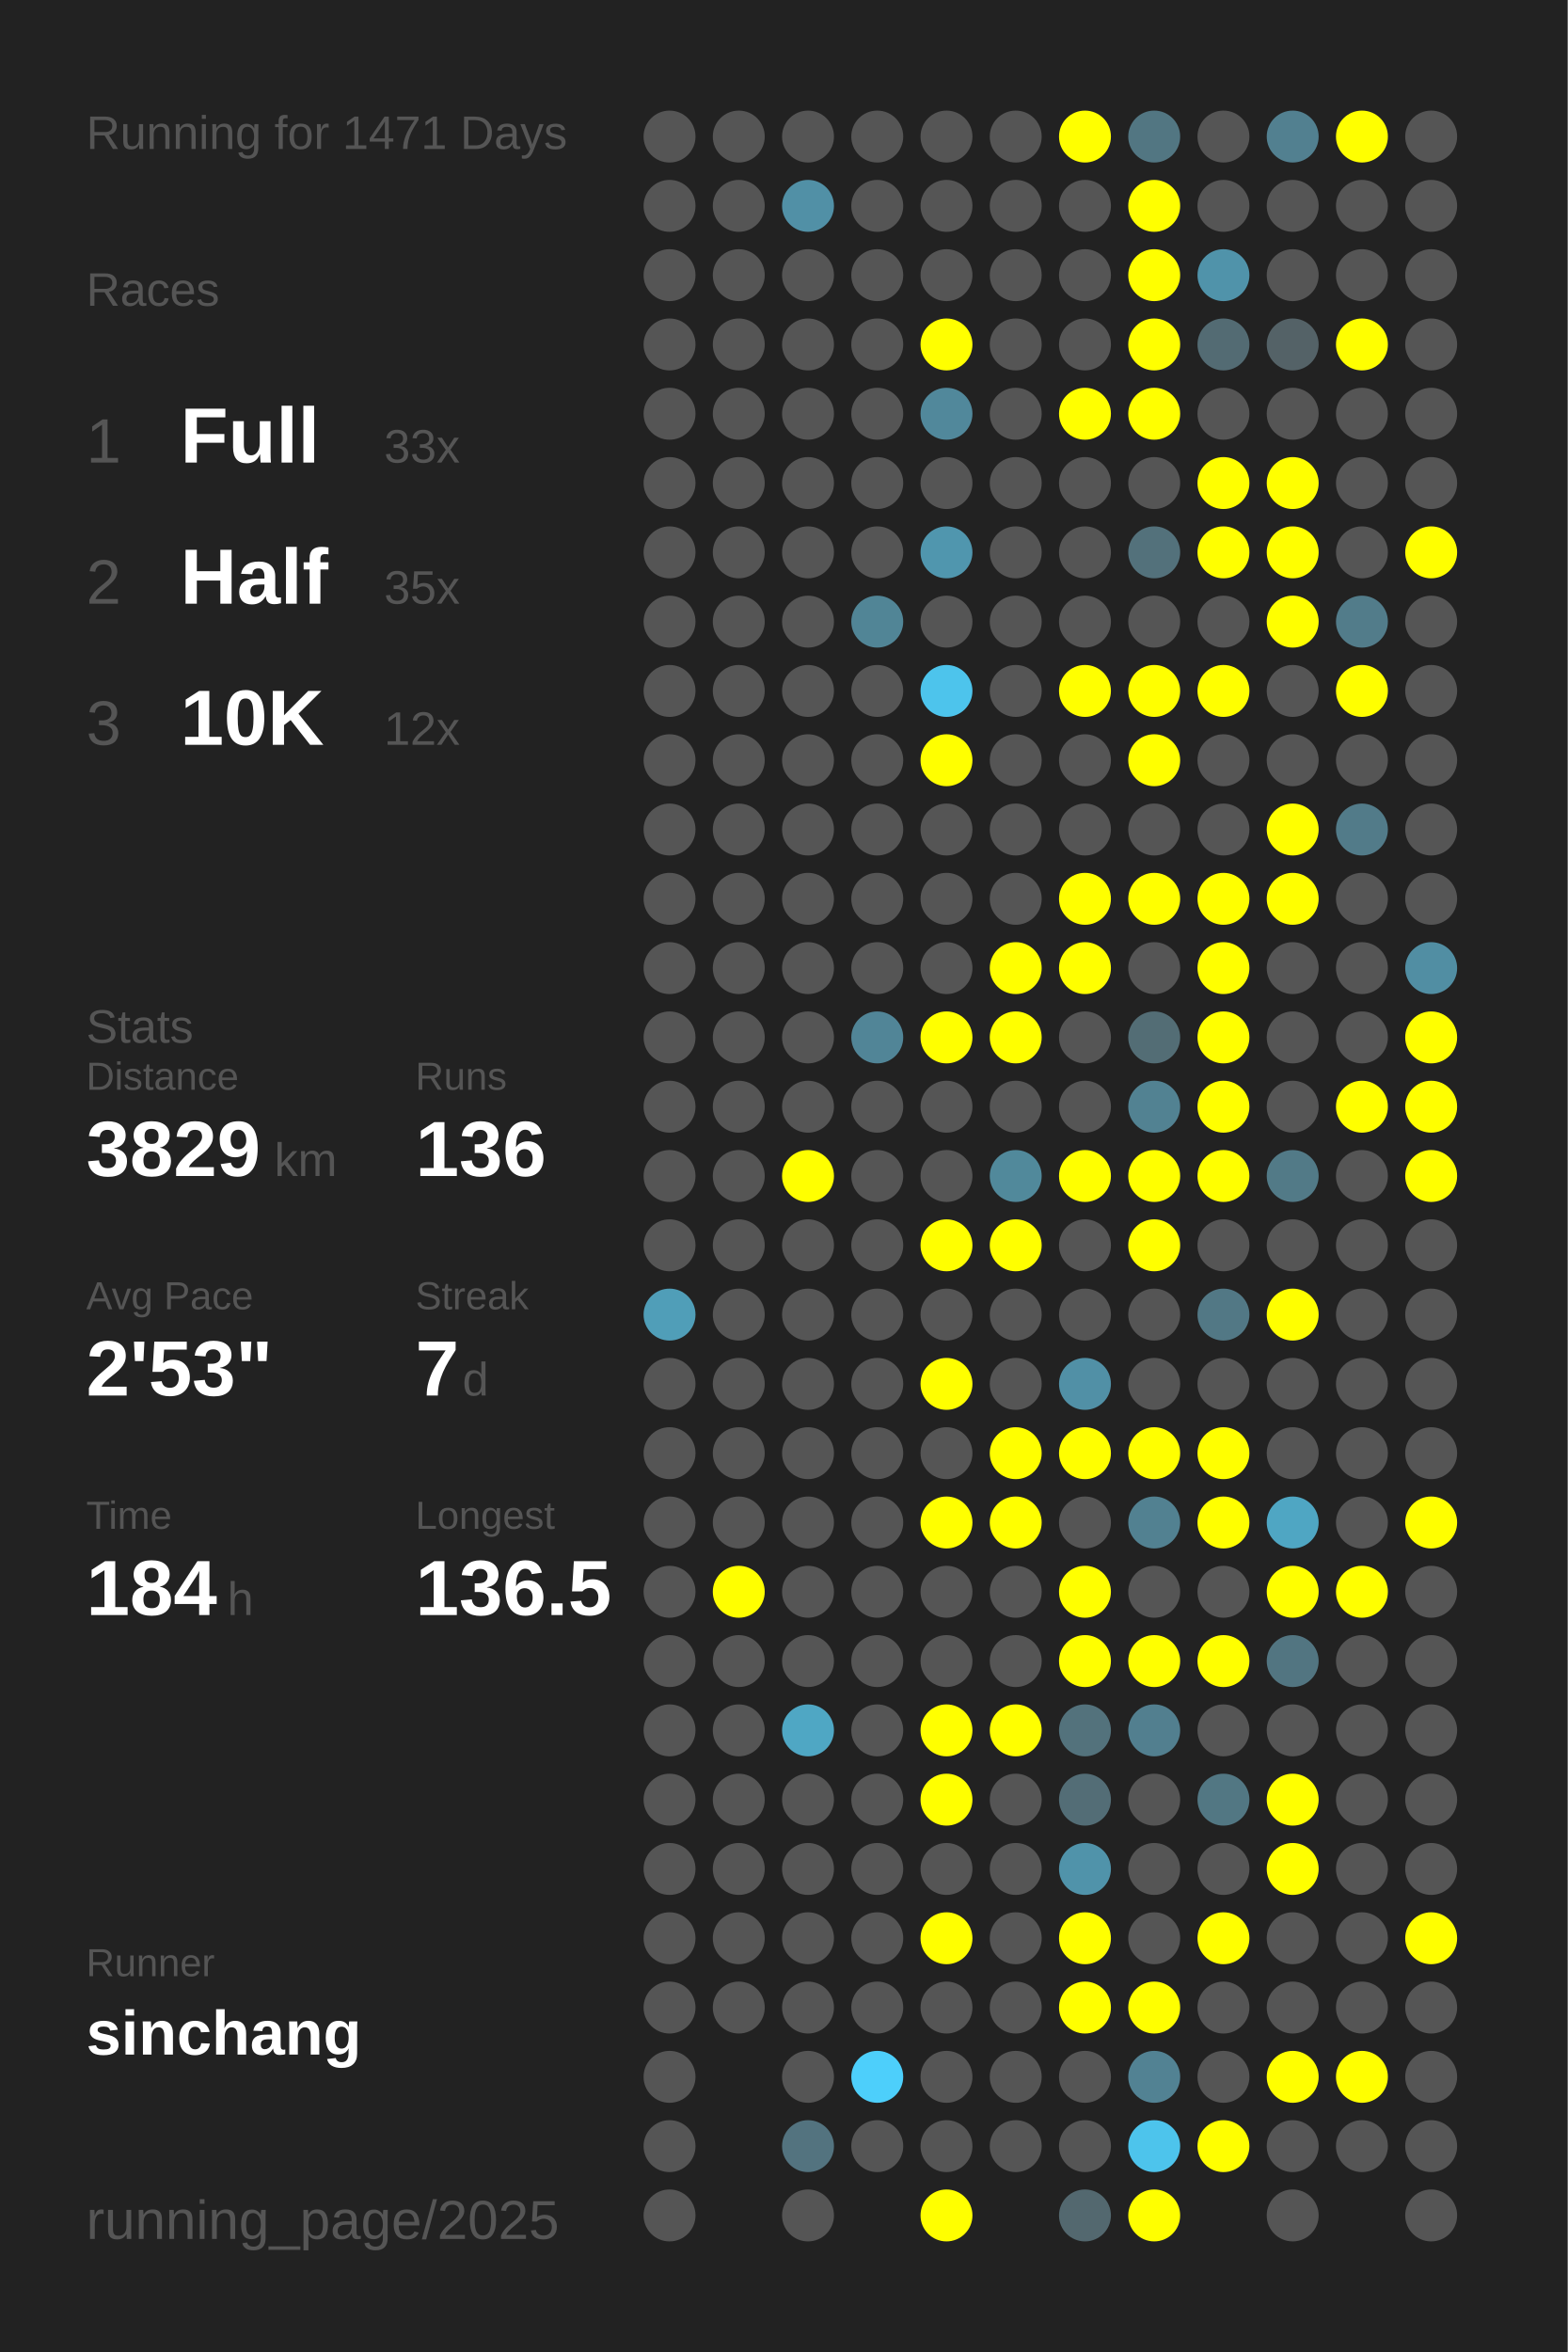
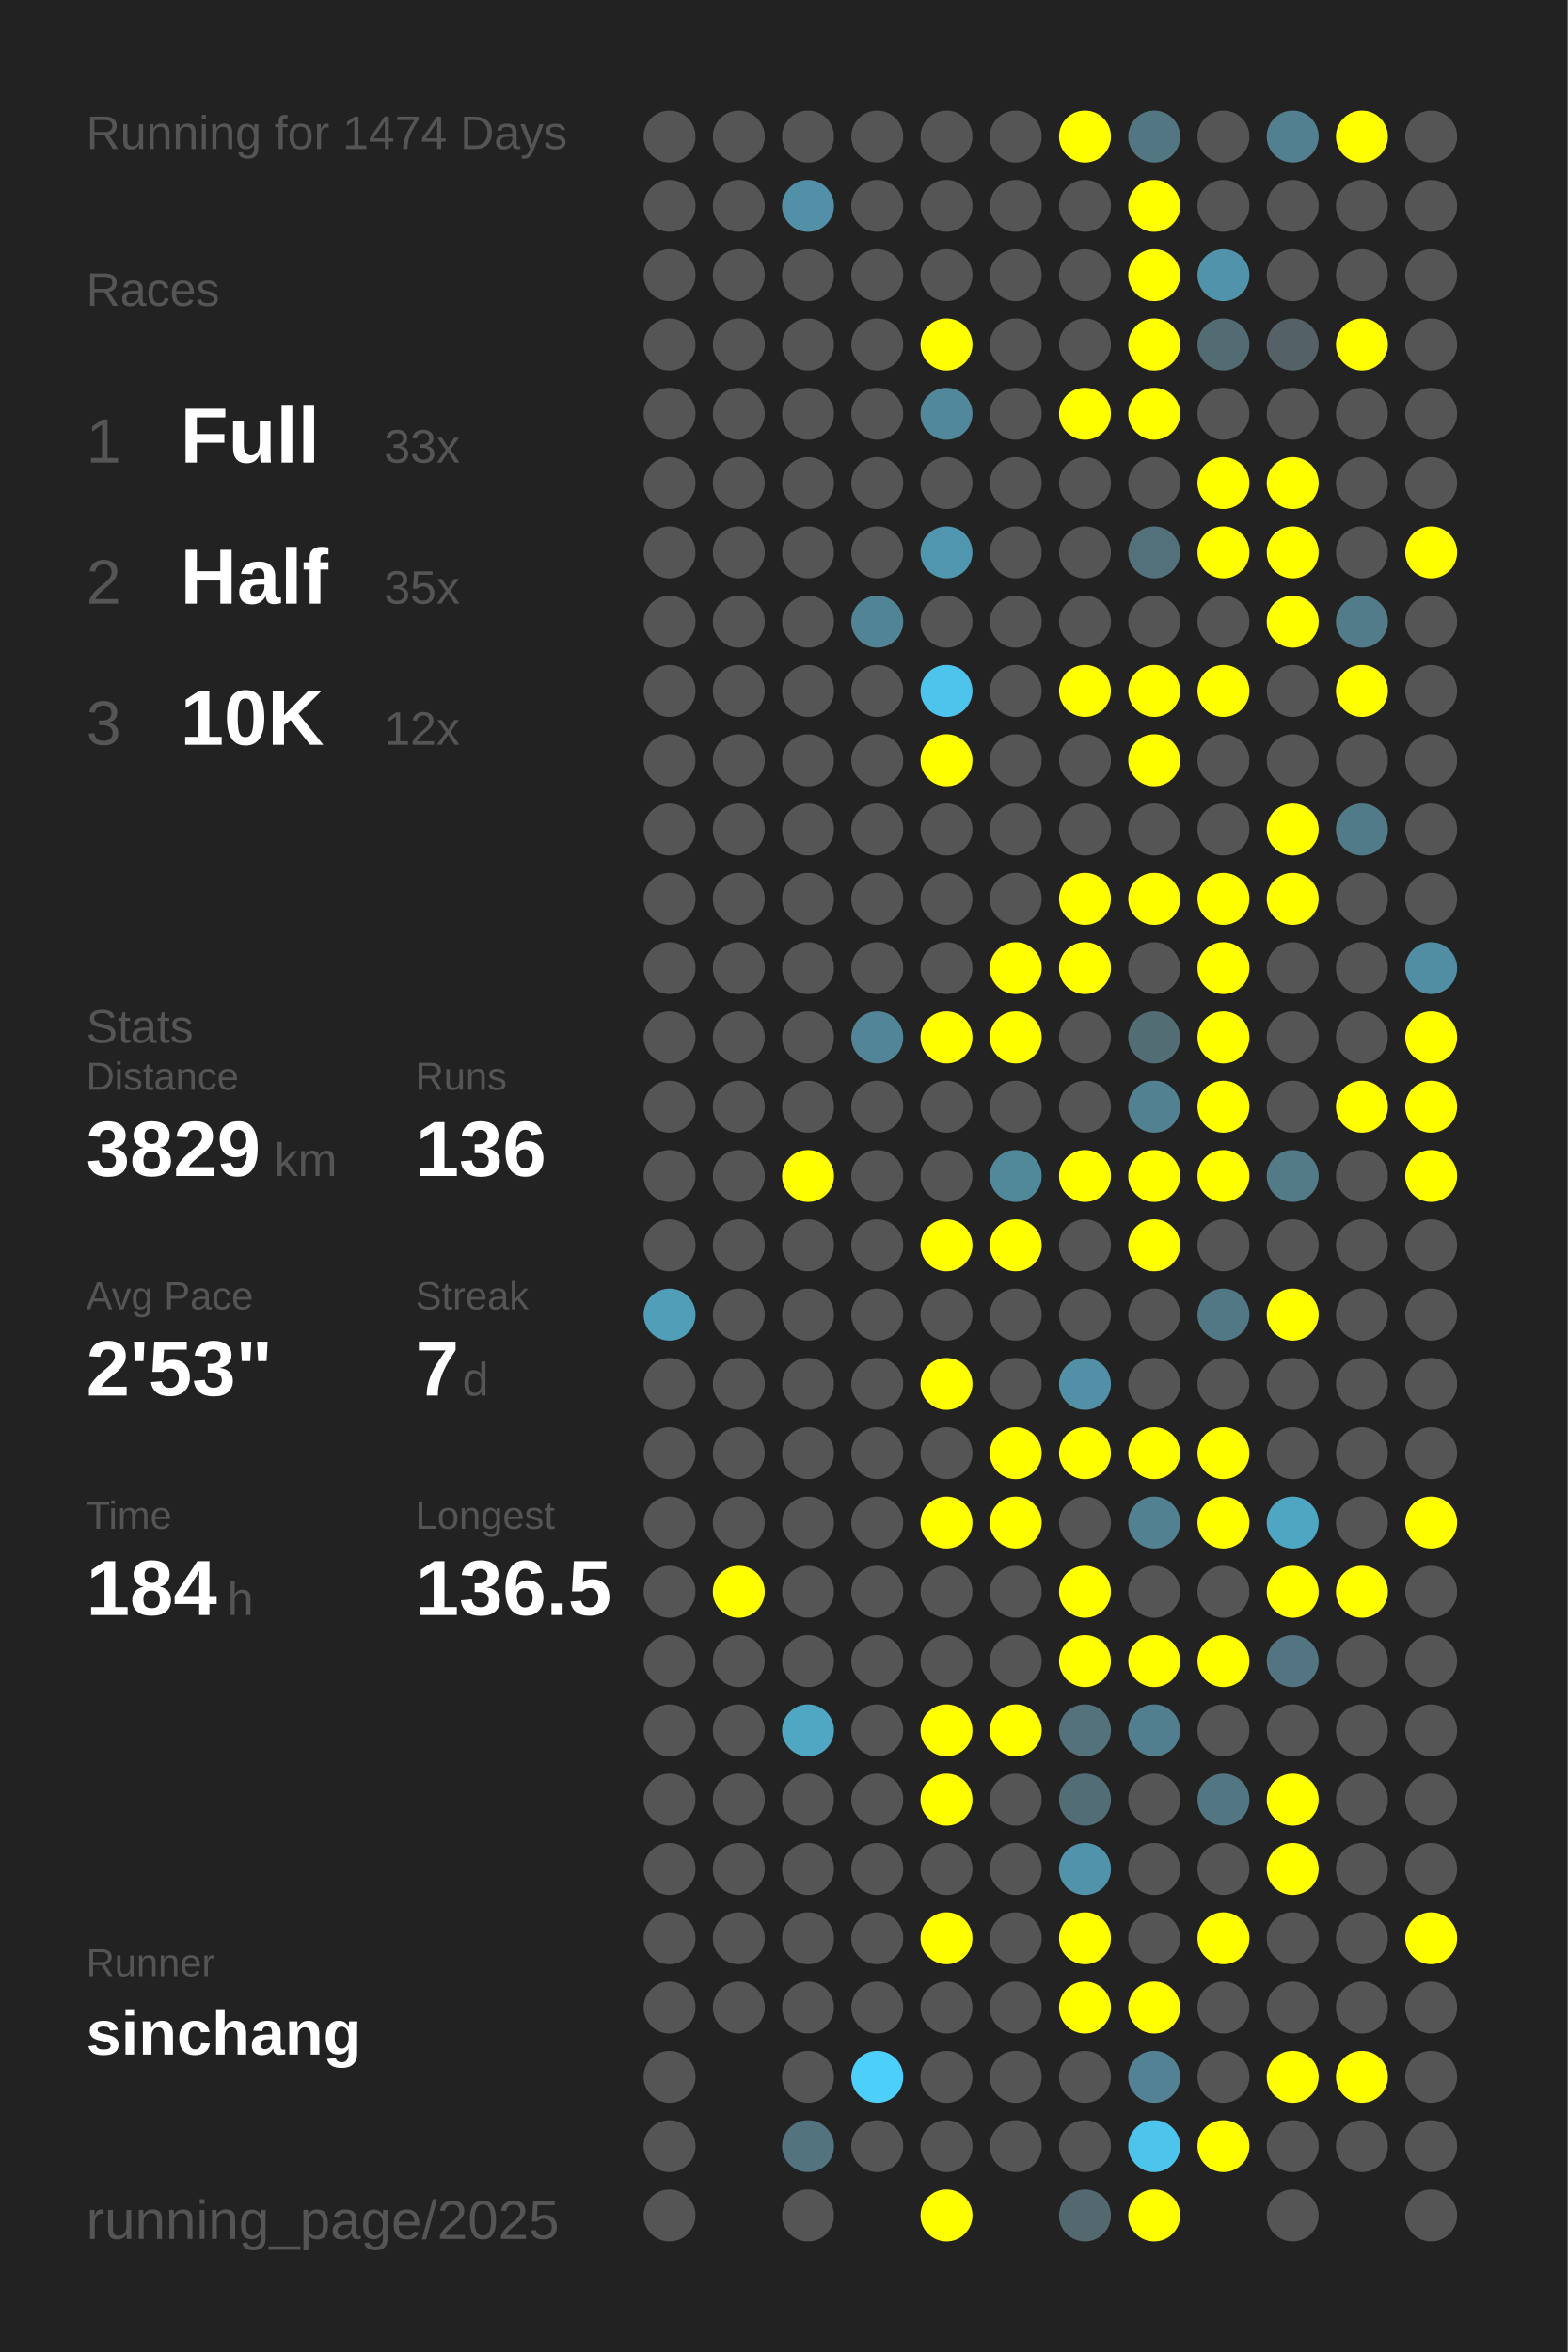
<svg xmlns="http://www.w3.org/2000/svg" baseProfile="full" height="300mm" version="1.1" viewBox="0,0,200,300" width="200mm">
  <defs />
  <rect fill="#222222" height="300" width="200" x="0" y="0" />
-   <text fill="#555555" style="font-size:6px; font-family:Arial;" x="11" y="19">Running for 1471 Days</text>
+   <text fill="#555555" style="font-size:6px; font-family:Arial;" x="11" y="19">Running for 1474 Days</text>
  <text fill="#555555" style="font-size:6px; font-family:Arial;" x="11" y="39">Races</text>
  <text fill="#555555" style="font-size:8px; font-family:Arial;" x="11" y="59">1</text>
  <text fill="#FFFFFF" style="font-size:10px; font-family:Arial; font-weight:bold;" x="23" y="59">Full</text>
  <text fill="#555555" style="font-size:6px; font-family:Arial;" x="49" y="59">33x</text>
  <text fill="#555555" style="font-size:8px; font-family:Arial;" x="11" y="77">2</text>
  <text fill="#FFFFFF" style="font-size:10px; font-family:Arial; font-weight:bold;" x="23" y="77">Half</text>
  <text fill="#555555" style="font-size:6px; font-family:Arial;" x="49" y="77">35x</text>
  <text fill="#555555" style="font-size:8px; font-family:Arial;" x="11" y="95">3</text>
  <text fill="#FFFFFF" style="font-size:10px; font-family:Arial; font-weight:bold;" x="23" y="95">10K</text>
  <text fill="#555555" style="font-size:6px; font-family:Arial;" x="49" y="95">12x</text>
  <text fill="#555555" style="font-size:6px; font-family:Arial;" x="11" y="133">Stats</text>
  <text fill="#555555" style="font-size:5px; font-family:Arial;" x="11" y="139">Distance</text>
  <text fill="#FFFFFF" style="font-size:10px; font-family:Arial; font-weight:bold;" x="11" y="150">3829</text>
  <text fill="#555555" style="font-size:6px; font-family:Arial;" x="35" y="150">km</text>
  <text fill="#555555" style="font-size:5px; font-family:Arial;" x="53" y="139">Runs</text>
  <text fill="#FFFFFF" style="font-size:10px; font-family:Arial; font-weight:bold;" x="53" y="150">136</text>
  <text fill="#555555" style="font-size:5px; font-family:Arial;" x="11" y="167">Avg Pace</text>
  <text fill="#FFFFFF" style="font-size:10px; font-family:Arial; font-weight:bold;" x="11" y="178">2'53"</text>
  <text fill="#555555" style="font-size:5px; font-family:Arial;" x="53" y="167">Streak</text>
  <text fill="#FFFFFF" style="font-size:10px; font-family:Arial; font-weight:bold;" x="53" y="178">7</text>
  <text fill="#555555" style="font-size:6px; font-family:Arial;" x="59" y="178">d</text>
  <text fill="#555555" style="font-size:5px; font-family:Arial;" x="11" y="195">Time</text>
  <text fill="#FFFFFF" style="font-size:10px; font-family:Arial; font-weight:bold;" x="11" y="206">184</text>
  <text fill="#555555" style="font-size:6px; font-family:Arial;" x="29" y="206">h</text>
  <text fill="#555555" style="font-size:5px; font-family:Arial;" x="53" y="195">Longest</text>
  <text fill="#FFFFFF" style="font-size:10px; font-family:Arial; font-weight:bold;" x="53" y="206">136.5</text>
  <text fill="#555555" style="font-size:5px; font-family:Arial;" x="11" y="252.065">Runner</text>
  <text fill="#FFFFFF" style="font-size:8px; font-family:Arial; font-weight:bold;" x="11" y="262.065">sinchang</text>
  <text fill="#555555" style="font-size:7px; font-family:Arial;" x="11" y="285.581">running_page/2025</text>
  <circle cx="85.417" cy="17.419" fill="#555555" r="3.312" />
  <circle cx="85.417" cy="26.258" fill="#555555" r="3.312" />
  <circle cx="85.417" cy="35.097" fill="#555555" r="3.312" />
  <circle cx="85.417" cy="43.935" fill="#555555" r="3.312" />
  <circle cx="85.417" cy="52.774" fill="#555555" r="3.312" />
  <circle cx="85.417" cy="61.613" fill="#555555" r="3.312" />
  <circle cx="85.417" cy="70.452" fill="#555555" r="3.312" />
  <circle cx="85.417" cy="79.29" fill="#555555" r="3.312" />
  <circle cx="85.417" cy="88.129" fill="#555555" r="3.312" />
  <circle cx="85.417" cy="96.968" fill="#555555" r="3.312" />
  <circle cx="85.417" cy="105.806" fill="#555555" r="3.312" />
  <circle cx="85.417" cy="114.645" fill="#555555" r="3.312" />
  <circle cx="85.417" cy="123.484" fill="#555555" r="3.312" />
  <circle cx="85.417" cy="132.323" fill="#555555" r="3.312" />
  <circle cx="85.417" cy="141.161" fill="#555555" r="3.312" />
  <circle cx="85.417" cy="150" fill="#555555" r="3.312" />
  <circle cx="85.417" cy="158.839" fill="#555555" r="3.312" />
  <circle cx="85.417" cy="167.677" fill="#509eb8" r="3.312" />
  <circle cx="85.417" cy="176.516" fill="#555555" r="3.312" />
  <circle cx="85.417" cy="185.355" fill="#555555" r="3.312" />
  <circle cx="85.417" cy="194.194" fill="#555555" r="3.312" />
  <circle cx="85.417" cy="203.032" fill="#555555" r="3.312" />
  <circle cx="85.417" cy="211.871" fill="#555555" r="3.312" />
  <circle cx="85.417" cy="220.71" fill="#555555" r="3.312" />
  <circle cx="85.417" cy="229.548" fill="#555555" r="3.312" />
  <circle cx="85.417" cy="238.387" fill="#555555" r="3.312" />
  <circle cx="85.417" cy="247.226" fill="#555555" r="3.312" />
  <circle cx="85.417" cy="256.065" fill="#555555" r="3.312" />
  <circle cx="85.417" cy="264.903" fill="#555555" r="3.312" />
  <circle cx="85.417" cy="273.742" fill="#555555" r="3.312" />
  <circle cx="85.417" cy="282.581" fill="#555555" r="3.312" />
  <circle cx="94.25" cy="17.419" fill="#555555" r="3.312" />
  <circle cx="94.25" cy="26.258" fill="#555555" r="3.312" />
  <circle cx="94.25" cy="35.097" fill="#555555" r="3.312" />
  <circle cx="94.25" cy="43.935" fill="#555555" r="3.312" />
  <circle cx="94.25" cy="52.774" fill="#555555" r="3.312" />
  <circle cx="94.25" cy="61.613" fill="#555555" r="3.312" />
  <circle cx="94.25" cy="70.452" fill="#555555" r="3.312" />
  <circle cx="94.25" cy="79.29" fill="#555555" r="3.312" />
  <circle cx="94.25" cy="88.129" fill="#555555" r="3.312" />
  <circle cx="94.25" cy="96.968" fill="#555555" r="3.312" />
  <circle cx="94.25" cy="105.806" fill="#555555" r="3.312" />
  <circle cx="94.25" cy="114.645" fill="#555555" r="3.312" />
  <circle cx="94.25" cy="123.484" fill="#555555" r="3.312" />
  <circle cx="94.25" cy="132.323" fill="#555555" r="3.312" />
  <circle cx="94.25" cy="141.161" fill="#555555" r="3.312" />
  <circle cx="94.25" cy="150" fill="#555555" r="3.312" />
  <circle cx="94.25" cy="158.839" fill="#555555" r="3.312" />
  <circle cx="94.25" cy="167.677" fill="#555555" r="3.312" />
  <circle cx="94.25" cy="176.516" fill="#555555" r="3.312" />
  <circle cx="94.25" cy="185.355" fill="#555555" r="3.312" />
  <circle cx="94.25" cy="194.194" fill="#555555" r="3.312" />
  <circle cx="94.25" cy="203.032" fill="#FFFF00" r="3.312" />
  <circle cx="94.25" cy="211.871" fill="#555555" r="3.312" />
  <circle cx="94.25" cy="220.71" fill="#555555" r="3.312" />
  <circle cx="94.25" cy="229.548" fill="#555555" r="3.312" />
  <circle cx="94.25" cy="238.387" fill="#555555" r="3.312" />
  <circle cx="94.25" cy="247.226" fill="#555555" r="3.312" />
  <circle cx="94.25" cy="256.065" fill="#555555" r="3.312" />
  <circle cx="103.083" cy="17.419" fill="#555555" r="3.312" />
  <circle cx="103.083" cy="26.258" fill="#5190a6" r="3.312" />
  <circle cx="103.083" cy="35.097" fill="#555555" r="3.312" />
  <circle cx="103.083" cy="43.935" fill="#555555" r="3.312" />
  <circle cx="103.083" cy="52.774" fill="#555555" r="3.312" />
  <circle cx="103.083" cy="61.613" fill="#555555" r="3.312" />
  <circle cx="103.083" cy="70.452" fill="#555555" r="3.312" />
  <circle cx="103.083" cy="79.29" fill="#555555" r="3.312" />
  <circle cx="103.083" cy="88.129" fill="#555555" r="3.312" />
  <circle cx="103.083" cy="96.968" fill="#555555" r="3.312" />
  <circle cx="103.083" cy="105.806" fill="#555555" r="3.312" />
  <circle cx="103.083" cy="114.645" fill="#555555" r="3.312" />
  <circle cx="103.083" cy="123.484" fill="#555555" r="3.312" />
  <circle cx="103.083" cy="132.323" fill="#555555" r="3.312" />
  <circle cx="103.083" cy="141.161" fill="#555555" r="3.312" />
  <circle cx="103.083" cy="150" fill="#FFFF00" r="3.312" />
  <circle cx="103.083" cy="158.839" fill="#555555" r="3.312" />
  <circle cx="103.083" cy="167.677" fill="#555555" r="3.312" />
  <circle cx="103.083" cy="176.516" fill="#555555" r="3.312" />
  <circle cx="103.083" cy="185.355" fill="#555555" r="3.312" />
  <circle cx="103.083" cy="194.194" fill="#555555" r="3.312" />
  <circle cx="103.083" cy="203.032" fill="#555555" r="3.312" />
  <circle cx="103.083" cy="211.871" fill="#555555" r="3.312" />
  <circle cx="103.083" cy="220.71" fill="#4fa7c4" r="3.312" />
  <circle cx="103.083" cy="229.548" fill="#555555" r="3.312" />
  <circle cx="103.083" cy="238.387" fill="#555555" r="3.312" />
  <circle cx="103.083" cy="247.226" fill="#555555" r="3.312" />
  <circle cx="103.083" cy="256.065" fill="#555555" r="3.312" />
  <circle cx="103.083" cy="264.903" fill="#555555" r="3.312" />
  <circle cx="103.083" cy="273.742" fill="#53737f" r="3.312" />
  <circle cx="103.083" cy="282.581" fill="#555555" r="3.312" />
  <circle cx="111.917" cy="17.419" fill="#555555" r="3.312" />
  <circle cx="111.917" cy="26.258" fill="#555555" r="3.312" />
  <circle cx="111.917" cy="35.097" fill="#555555" r="3.312" />
  <circle cx="111.917" cy="43.935" fill="#555555" r="3.312" />
  <circle cx="111.917" cy="52.774" fill="#555555" r="3.312" />
  <circle cx="111.917" cy="61.613" fill="#555555" r="3.312" />
  <circle cx="111.917" cy="70.452" fill="#555555" r="3.312" />
  <circle cx="111.917" cy="79.29" fill="#518596" r="3.312" />
  <circle cx="111.917" cy="88.129" fill="#555555" r="3.312" />
  <circle cx="111.917" cy="96.968" fill="#555555" r="3.312" />
  <circle cx="111.917" cy="105.806" fill="#555555" r="3.312" />
  <circle cx="111.917" cy="114.645" fill="#555555" r="3.312" />
  <circle cx="111.917" cy="123.484" fill="#555555" r="3.312" />
  <circle cx="111.917" cy="132.323" fill="#518597" r="3.312" />
  <circle cx="111.917" cy="141.161" fill="#555555" r="3.312" />
  <circle cx="111.917" cy="150" fill="#555555" r="3.312" />
  <circle cx="111.917" cy="158.839" fill="#555555" r="3.312" />
  <circle cx="111.917" cy="167.677" fill="#555555" r="3.312" />
  <circle cx="111.917" cy="176.516" fill="#555555" r="3.312" />
  <circle cx="111.917" cy="185.355" fill="#555555" r="3.312" />
  <circle cx="111.917" cy="194.194" fill="#555555" r="3.312" />
  <circle cx="111.917" cy="203.032" fill="#555555" r="3.312" />
  <circle cx="111.917" cy="211.871" fill="#555555" r="3.312" />
  <circle cx="111.917" cy="220.71" fill="#555555" r="3.312" />
  <circle cx="111.917" cy="229.548" fill="#555555" r="3.312" />
  <circle cx="111.917" cy="238.387" fill="#555555" r="3.312" />
  <circle cx="111.917" cy="247.226" fill="#555555" r="3.312" />
  <circle cx="111.917" cy="256.065" fill="#555555" r="3.312" />
  <circle cx="111.917" cy="264.903" fill="#4dcffb" r="3.312" />
  <circle cx="111.917" cy="273.742" fill="#555555" r="3.312" />
  <circle cx="120.75" cy="17.419" fill="#555555" r="3.312" />
  <circle cx="120.75" cy="26.258" fill="#555555" r="3.312" />
  <circle cx="120.75" cy="35.097" fill="#555555" r="3.312" />
  <circle cx="120.75" cy="43.935" fill="#FFFF00" r="3.312" />
  <circle cx="120.75" cy="52.774" fill="#51889b" r="3.312" />
  <circle cx="120.75" cy="61.613" fill="#555555" r="3.312" />
  <circle cx="120.75" cy="70.452" fill="#5096ae" r="3.312" />
  <circle cx="120.75" cy="79.29" fill="#555555" r="3.312" />
  <circle cx="120.75" cy="88.129" fill="#4dc4ec" r="3.312" />
  <circle cx="120.75" cy="96.968" fill="#FFFF00" r="3.312" />
  <circle cx="120.75" cy="105.806" fill="#555555" r="3.312" />
  <circle cx="120.75" cy="114.645" fill="#555555" r="3.312" />
  <circle cx="120.75" cy="123.484" fill="#555555" r="3.312" />
  <circle cx="120.75" cy="132.323" fill="#FFFF00" r="3.312" />
  <circle cx="120.75" cy="141.161" fill="#555555" r="3.312" />
  <circle cx="120.75" cy="150" fill="#555555" r="3.312" />
  <circle cx="120.75" cy="158.839" fill="#FFFF00" r="3.312" />
  <circle cx="120.75" cy="167.677" fill="#555555" r="3.312" />
  <circle cx="120.75" cy="176.516" fill="#FFFF00" r="3.312" />
  <circle cx="120.75" cy="185.355" fill="#555555" r="3.312" />
  <circle cx="120.75" cy="194.194" fill="#FFFF00" r="3.312" />
  <circle cx="120.75" cy="203.032" fill="#555555" r="3.312" />
  <circle cx="120.75" cy="211.871" fill="#555555" r="3.312" />
  <circle cx="120.75" cy="220.71" fill="#FFFF00" r="3.312" />
  <circle cx="120.75" cy="229.548" fill="#FFFF00" r="3.312" />
  <circle cx="120.75" cy="238.387" fill="#555555" r="3.312" />
  <circle cx="120.75" cy="247.226" fill="#FFFF00" r="3.312" />
  <circle cx="120.75" cy="256.065" fill="#555555" r="3.312" />
  <circle cx="120.75" cy="264.903" fill="#555555" r="3.312" />
  <circle cx="120.75" cy="273.742" fill="#555555" r="3.312" />
  <circle cx="120.75" cy="282.581" fill="#FFFF00" r="3.312" />
  <circle cx="129.583" cy="17.419" fill="#555555" r="3.312" />
  <circle cx="129.583" cy="26.258" fill="#555555" r="3.312" />
  <circle cx="129.583" cy="35.097" fill="#555555" r="3.312" />
  <circle cx="129.583" cy="43.935" fill="#555555" r="3.312" />
  <circle cx="129.583" cy="52.774" fill="#555555" r="3.312" />
  <circle cx="129.583" cy="61.613" fill="#555555" r="3.312" />
  <circle cx="129.583" cy="70.452" fill="#555555" r="3.312" />
  <circle cx="129.583" cy="79.29" fill="#555555" r="3.312" />
  <circle cx="129.583" cy="88.129" fill="#555555" r="3.312" />
  <circle cx="129.583" cy="96.968" fill="#555555" r="3.312" />
  <circle cx="129.583" cy="105.806" fill="#555555" r="3.312" />
  <circle cx="129.583" cy="114.645" fill="#555555" r="3.312" />
  <circle cx="129.583" cy="123.484" fill="#FFFF00" r="3.312" />
  <circle cx="129.583" cy="132.323" fill="#FFFF00" r="3.312" />
  <circle cx="129.583" cy="141.161" fill="#555555" r="3.312" />
  <circle cx="129.583" cy="150" fill="#51899b" r="3.312" />
  <circle cx="129.583" cy="158.839" fill="#FFFF00" r="3.312" />
  <circle cx="129.583" cy="167.677" fill="#555555" r="3.312" />
  <circle cx="129.583" cy="176.516" fill="#555555" r="3.312" />
  <circle cx="129.583" cy="185.355" fill="#FFFF00" r="3.312" />
  <circle cx="129.583" cy="194.194" fill="#FFFF00" r="3.312" />
  <circle cx="129.583" cy="203.032" fill="#555555" r="3.312" />
  <circle cx="129.583" cy="211.871" fill="#555555" r="3.312" />
  <circle cx="129.583" cy="220.71" fill="#FFFF00" r="3.312" />
  <circle cx="129.583" cy="229.548" fill="#555555" r="3.312" />
  <circle cx="129.583" cy="238.387" fill="#555555" r="3.312" />
  <circle cx="129.583" cy="247.226" fill="#555555" r="3.312" />
  <circle cx="129.583" cy="256.065" fill="#555555" r="3.312" />
  <circle cx="129.583" cy="264.903" fill="#555555" r="3.312" />
  <circle cx="129.583" cy="273.742" fill="#555555" r="3.312" />
  <circle cx="138.417" cy="17.419" fill="#FFFF00" r="3.312" />
  <circle cx="138.417" cy="26.258" fill="#555555" r="3.312" />
  <circle cx="138.417" cy="35.097" fill="#555555" r="3.312" />
  <circle cx="138.417" cy="43.935" fill="#555555" r="3.312" />
  <circle cx="138.417" cy="52.774" fill="#FFFF00" r="3.312" />
  <circle cx="138.417" cy="61.613" fill="#555555" r="3.312" />
  <circle cx="138.417" cy="70.452" fill="#555555" r="3.312" />
  <circle cx="138.417" cy="79.29" fill="#555555" r="3.312" />
  <circle cx="138.417" cy="88.129" fill="#FFFF00" r="3.312" />
  <circle cx="138.417" cy="96.968" fill="#555555" r="3.312" />
  <circle cx="138.417" cy="105.806" fill="#555555" r="3.312" />
  <circle cx="138.417" cy="114.645" fill="#FFFF00" r="3.312" />
  <circle cx="138.417" cy="123.484" fill="#FFFF00" r="3.312" />
  <circle cx="138.417" cy="132.323" fill="#555555" r="3.312" />
  <circle cx="138.417" cy="141.161" fill="#555555" r="3.312" />
  <circle cx="138.417" cy="150" fill="#FFFF00" r="3.312" />
  <circle cx="138.417" cy="158.839" fill="#555555" r="3.312" />
  <circle cx="138.417" cy="167.677" fill="#555555" r="3.312" />
  <circle cx="138.417" cy="176.516" fill="#5190a6" r="3.312" />
  <circle cx="138.417" cy="185.355" fill="#FFFF00" r="3.312" />
  <circle cx="138.417" cy="194.194" fill="#555555" r="3.312" />
  <circle cx="138.417" cy="203.032" fill="#FFFF00" r="3.312" />
  <circle cx="138.417" cy="211.871" fill="#FFFF00" r="3.312" />
  <circle cx="138.417" cy="220.71" fill="#53727c" r="3.312" />
  <circle cx="138.417" cy="229.548" fill="#536d76" r="3.312" />
  <circle cx="138.417" cy="238.387" fill="#5093aa" r="3.312" />
  <circle cx="138.417" cy="247.226" fill="#FFFF00" r="3.312" />
  <circle cx="138.417" cy="256.065" fill="#FFFF00" r="3.312" />
  <circle cx="138.417" cy="264.903" fill="#555555" r="3.312" />
  <circle cx="138.417" cy="273.742" fill="#555555" r="3.312" />
  <circle cx="138.417" cy="282.581" fill="#53686f" r="3.312" />
  <circle cx="147.25" cy="17.419" fill="#527682" r="3.312" />
  <circle cx="147.25" cy="26.258" fill="#FFFF00" r="3.312" />
  <circle cx="147.25" cy="35.097" fill="#FFFF00" r="3.312" />
  <circle cx="147.25" cy="43.935" fill="#FFFF00" r="3.312" />
  <circle cx="147.25" cy="52.774" fill="#FFFF00" r="3.312" />
  <circle cx="147.25" cy="61.613" fill="#555555" r="3.312" />
  <circle cx="147.25" cy="70.452" fill="#53717b" r="3.312" />
  <circle cx="147.25" cy="79.29" fill="#555555" r="3.312" />
  <circle cx="147.25" cy="88.129" fill="#FFFF00" r="3.312" />
  <circle cx="147.25" cy="96.968" fill="#FFFF00" r="3.312" />
  <circle cx="147.25" cy="105.806" fill="#555555" r="3.312" />
  <circle cx="147.25" cy="114.645" fill="#FFFF00" r="3.312" />
  <circle cx="147.25" cy="123.484" fill="#555555" r="3.312" />
  <circle cx="147.25" cy="132.323" fill="#536d75" r="3.312" />
  <circle cx="147.25" cy="141.161" fill="#528292" r="3.312" />
  <circle cx="147.25" cy="150" fill="#FFFF00" r="3.312" />
  <circle cx="147.25" cy="158.839" fill="#FFFF00" r="3.312" />
  <circle cx="147.25" cy="167.677" fill="#555555" r="3.312" />
  <circle cx="147.25" cy="176.516" fill="#555555" r="3.312" />
  <circle cx="147.25" cy="185.355" fill="#FFFF00" r="3.312" />
  <circle cx="147.25" cy="194.194" fill="#528191" r="3.312" />
  <circle cx="147.25" cy="203.032" fill="#555555" r="3.312" />
  <circle cx="147.25" cy="211.871" fill="#FFFF00" r="3.312" />
  <circle cx="147.25" cy="220.71" fill="#527f8f" r="3.312" />
  <circle cx="147.25" cy="229.548" fill="#555555" r="3.312" />
  <circle cx="147.25" cy="238.387" fill="#555555" r="3.312" />
  <circle cx="147.25" cy="247.226" fill="#555555" r="3.312" />
  <circle cx="147.25" cy="256.065" fill="#FFFF00" r="3.312" />
  <circle cx="147.25" cy="264.903" fill="#528293" r="3.312" />
  <circle cx="147.25" cy="273.742" fill="#4dc4ec" r="3.312" />
  <circle cx="147.25" cy="282.581" fill="#FFFF00" r="3.312" />
  <circle cx="156.083" cy="17.419" fill="#555555" r="3.312" />
  <circle cx="156.083" cy="26.258" fill="#555555" r="3.312" />
  <circle cx="156.083" cy="35.097" fill="#5093aa" r="3.312" />
  <circle cx="156.083" cy="43.935" fill="#536b73" r="3.312" />
  <circle cx="156.083" cy="52.774" fill="#555555" r="3.312" />
  <circle cx="156.083" cy="61.613" fill="#FFFF00" r="3.312" />
  <circle cx="156.083" cy="70.452" fill="#FFFF00" r="3.312" />
  <circle cx="156.083" cy="79.29" fill="#555555" r="3.312" />
  <circle cx="156.083" cy="88.129" fill="#FFFF00" r="3.312" />
  <circle cx="156.083" cy="96.968" fill="#555555" r="3.312" />
  <circle cx="156.083" cy="105.806" fill="#555555" r="3.312" />
  <circle cx="156.083" cy="114.645" fill="#FFFF00" r="3.312" />
  <circle cx="156.083" cy="123.484" fill="#FFFF00" r="3.312" />
  <circle cx="156.083" cy="132.323" fill="#FFFF00" r="3.312" />
  <circle cx="156.083" cy="141.161" fill="#FFFF00" r="3.312" />
  <circle cx="156.083" cy="150" fill="#FFFF00" r="3.312" />
  <circle cx="156.083" cy="158.839" fill="#555555" r="3.312" />
  <circle cx="156.083" cy="167.677" fill="#527885" r="3.312" />
  <circle cx="156.083" cy="176.516" fill="#555555" r="3.312" />
  <circle cx="156.083" cy="185.355" fill="#FFFF00" r="3.312" />
  <circle cx="156.083" cy="194.194" fill="#FFFF00" r="3.312" />
  <circle cx="156.083" cy="203.032" fill="#555555" r="3.312" />
  <circle cx="156.083" cy="211.871" fill="#FFFF00" r="3.312" />
  <circle cx="156.083" cy="220.71" fill="#555555" r="3.312" />
  <circle cx="156.083" cy="229.548" fill="#527783" r="3.312" />
  <circle cx="156.083" cy="238.387" fill="#555555" r="3.312" />
  <circle cx="156.083" cy="247.226" fill="#FFFF00" r="3.312" />
  <circle cx="156.083" cy="256.065" fill="#555555" r="3.312" />
  <circle cx="156.083" cy="264.903" fill="#555555" r="3.312" />
  <circle cx="156.083" cy="273.742" fill="#FFFF00" r="3.312" />
  <circle cx="164.917" cy="17.419" fill="#528090" r="3.312" />
  <circle cx="164.917" cy="26.258" fill="#555555" r="3.312" />
  <circle cx="164.917" cy="35.097" fill="#555555" r="3.312" />
  <circle cx="164.917" cy="43.935" fill="#546267" r="3.312" />
  <circle cx="164.917" cy="52.774" fill="#555555" r="3.312" />
  <circle cx="164.917" cy="61.613" fill="#FFFF00" r="3.312" />
  <circle cx="164.917" cy="70.452" fill="#FFFF00" r="3.312" />
  <circle cx="164.917" cy="79.29" fill="#FFFF00" r="3.312" />
  <circle cx="164.917" cy="88.129" fill="#555555" r="3.312" />
  <circle cx="164.917" cy="96.968" fill="#555555" r="3.312" />
  <circle cx="164.917" cy="105.806" fill="#FFFF00" r="3.312" />
  <circle cx="164.917" cy="114.645" fill="#FFFF00" r="3.312" />
  <circle cx="164.917" cy="123.484" fill="#555555" r="3.312" />
  <circle cx="164.917" cy="132.323" fill="#555555" r="3.312" />
  <circle cx="164.917" cy="141.161" fill="#555555" r="3.312" />
  <circle cx="164.917" cy="150" fill="#527a87" r="3.312" />
  <circle cx="164.917" cy="158.839" fill="#555555" r="3.312" />
  <circle cx="164.917" cy="167.677" fill="#FFFF00" r="3.312" />
  <circle cx="164.917" cy="176.516" fill="#555555" r="3.312" />
  <circle cx="164.917" cy="185.355" fill="#555555" r="3.312" />
  <circle cx="164.917" cy="194.194" fill="#4fa6c3" r="3.312" />
  <circle cx="164.917" cy="203.032" fill="#FFFF00" r="3.312" />
  <circle cx="164.917" cy="211.871" fill="#527581" r="3.312" />
  <circle cx="164.917" cy="220.71" fill="#555555" r="3.312" />
  <circle cx="164.917" cy="229.548" fill="#FFFF00" r="3.312" />
  <circle cx="164.917" cy="238.387" fill="#FFFF00" r="3.312" />
  <circle cx="164.917" cy="247.226" fill="#555555" r="3.312" />
  <circle cx="164.917" cy="256.065" fill="#555555" r="3.312" />
  <circle cx="164.917" cy="264.903" fill="#FFFF00" r="3.312" />
  <circle cx="164.917" cy="273.742" fill="#555555" r="3.312" />
  <circle cx="164.917" cy="282.581" fill="#555555" r="3.312" />
  <circle cx="173.75" cy="17.419" fill="#FFFF00" r="3.312" />
  <circle cx="173.75" cy="26.258" fill="#555555" r="3.312" />
  <circle cx="173.75" cy="35.097" fill="#555555" r="3.312" />
  <circle cx="173.75" cy="43.935" fill="#FFFF00" r="3.312" />
  <circle cx="173.75" cy="52.774" fill="#555555" r="3.312" />
  <circle cx="173.75" cy="61.613" fill="#555555" r="3.312" />
  <circle cx="173.75" cy="70.452" fill="#555555" r="3.312" />
  <circle cx="173.75" cy="79.29" fill="#527c8a" r="3.312" />
  <circle cx="173.75" cy="88.129" fill="#FFFF00" r="3.312" />
  <circle cx="173.75" cy="96.968" fill="#555555" r="3.312" />
  <circle cx="173.75" cy="105.806" fill="#527b89" r="3.312" />
  <circle cx="173.75" cy="114.645" fill="#555555" r="3.312" />
  <circle cx="173.75" cy="123.484" fill="#555555" r="3.312" />
  <circle cx="173.75" cy="132.323" fill="#555555" r="3.312" />
  <circle cx="173.75" cy="141.161" fill="#FFFF00" r="3.312" />
  <circle cx="173.75" cy="150" fill="#555555" r="3.312" />
  <circle cx="173.75" cy="158.839" fill="#555555" r="3.312" />
  <circle cx="173.75" cy="167.677" fill="#555555" r="3.312" />
  <circle cx="173.75" cy="176.516" fill="#555555" r="3.312" />
  <circle cx="173.75" cy="185.355" fill="#555555" r="3.312" />
  <circle cx="173.75" cy="194.194" fill="#555555" r="3.312" />
  <circle cx="173.75" cy="203.032" fill="#FFFF00" r="3.312" />
  <circle cx="173.75" cy="211.871" fill="#555555" r="3.312" />
  <circle cx="173.75" cy="220.71" fill="#555555" r="3.312" />
  <circle cx="173.75" cy="229.548" fill="#555555" r="3.312" />
  <circle cx="173.75" cy="238.387" fill="#555555" r="3.312" />
  <circle cx="173.75" cy="247.226" fill="#555555" r="3.312" />
  <circle cx="173.75" cy="256.065" fill="#555555" r="3.312" />
  <circle cx="173.75" cy="264.903" fill="#FFFF00" r="3.312" />
  <circle cx="173.75" cy="273.742" fill="#555555" r="3.312" />
  <circle cx="182.583" cy="17.419" fill="#555555" r="3.312" />
  <circle cx="182.583" cy="26.258" fill="#555555" r="3.312" />
  <circle cx="182.583" cy="35.097" fill="#555555" r="3.312" />
  <circle cx="182.583" cy="43.935" fill="#555555" r="3.312" />
  <circle cx="182.583" cy="52.774" fill="#555555" r="3.312" />
  <circle cx="182.583" cy="61.613" fill="#555555" r="3.312" />
  <circle cx="182.583" cy="70.452" fill="#FFFF00" r="3.312" />
  <circle cx="182.583" cy="79.29" fill="#555555" r="3.312" />
  <circle cx="182.583" cy="88.129" fill="#555555" r="3.312" />
  <circle cx="182.583" cy="96.968" fill="#555555" r="3.312" />
  <circle cx="182.583" cy="105.806" fill="#555555" r="3.312" />
  <circle cx="182.583" cy="114.645" fill="#555555" r="3.312" />
  <circle cx="182.583" cy="123.484" fill="#518ea3" r="3.312" />
  <circle cx="182.583" cy="132.323" fill="#FFFF00" r="3.312" />
  <circle cx="182.583" cy="141.161" fill="#FFFF00" r="3.312" />
  <circle cx="182.583" cy="150" fill="#FFFF00" r="3.312" />
  <circle cx="182.583" cy="158.839" fill="#555555" r="3.312" />
  <circle cx="182.583" cy="167.677" fill="#555555" r="3.312" />
  <circle cx="182.583" cy="176.516" fill="#555555" r="3.312" />
  <circle cx="182.583" cy="185.355" fill="#555555" r="3.312" />
  <circle cx="182.583" cy="194.194" fill="#FFFF00" r="3.312" />
  <circle cx="182.583" cy="203.032" fill="#555555" r="3.312" />
  <circle cx="182.583" cy="211.871" fill="#555555" r="3.312" />
  <circle cx="182.583" cy="220.71" fill="#555555" r="3.312" />
  <circle cx="182.583" cy="229.548" fill="#555555" r="3.312" />
  <circle cx="182.583" cy="238.387" fill="#555555" r="3.312" />
  <circle cx="182.583" cy="247.226" fill="#FFFF00" r="3.312" />
  <circle cx="182.583" cy="256.065" fill="#555555" r="3.312" />
  <circle cx="182.583" cy="264.903" fill="#555555" r="3.312" />
  <circle cx="182.583" cy="273.742" fill="#555555" r="3.312" />
  <circle cx="182.583" cy="282.581" fill="#555555" r="3.312" />
</svg>
